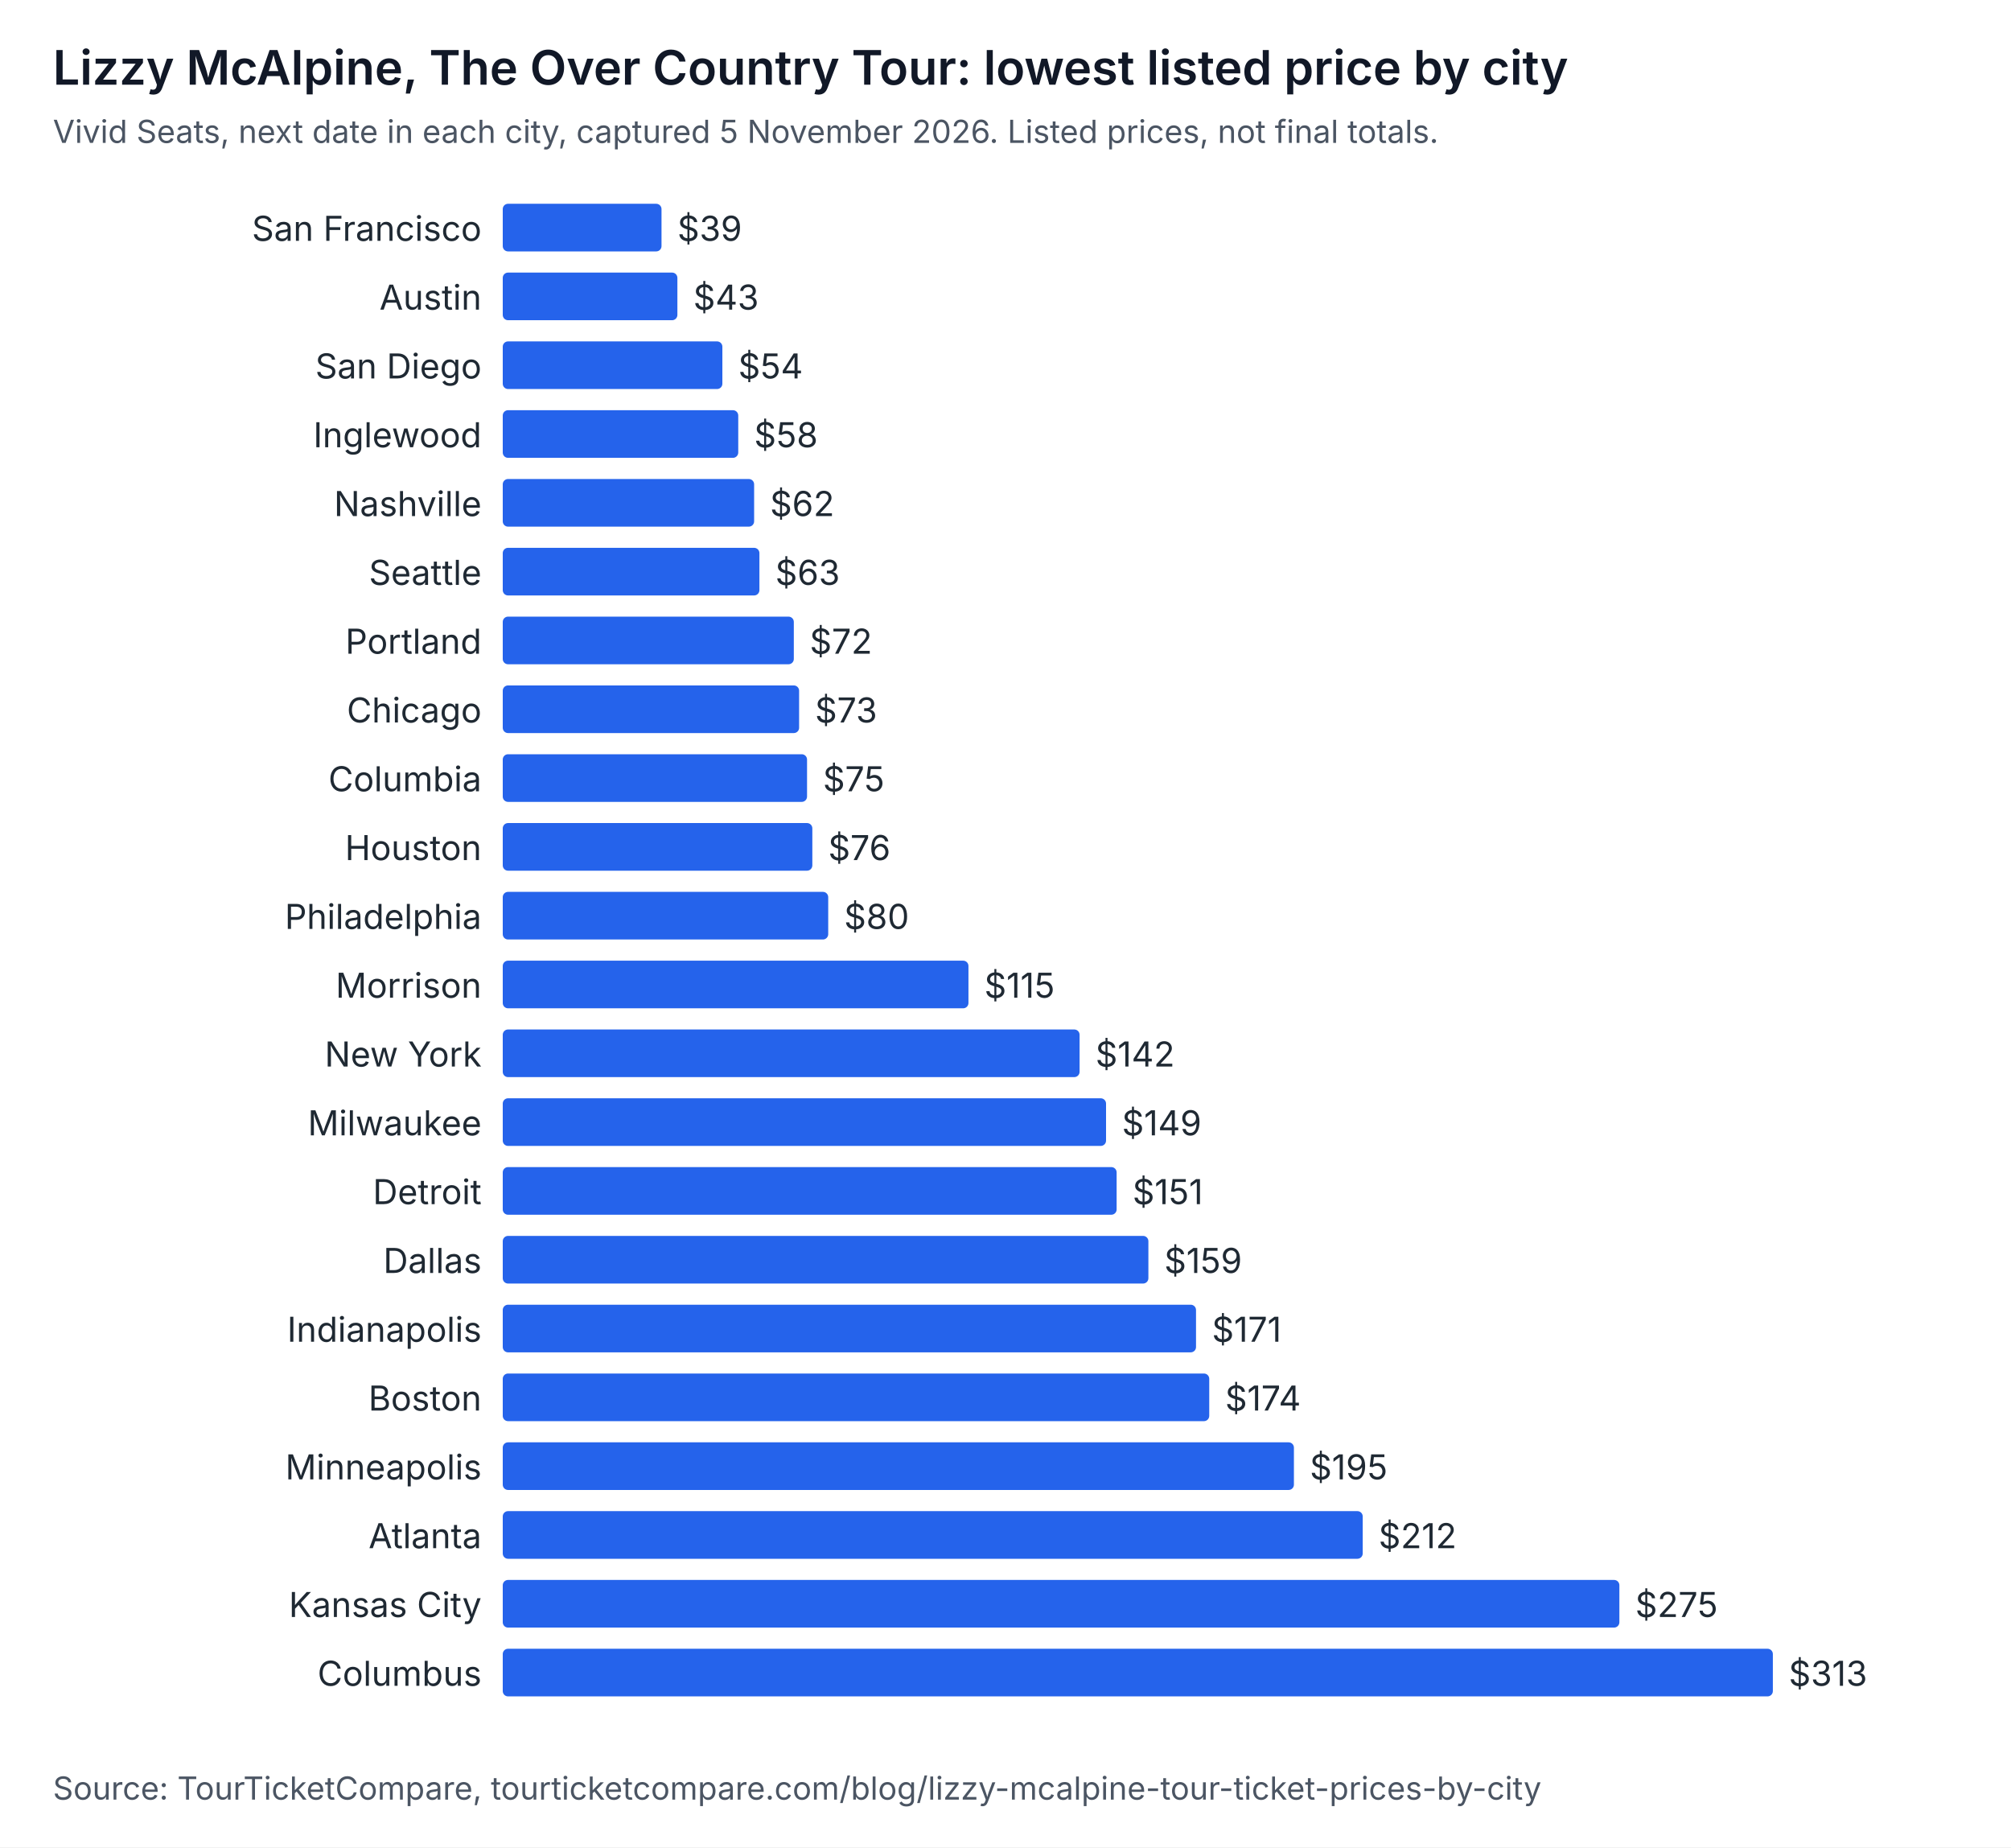
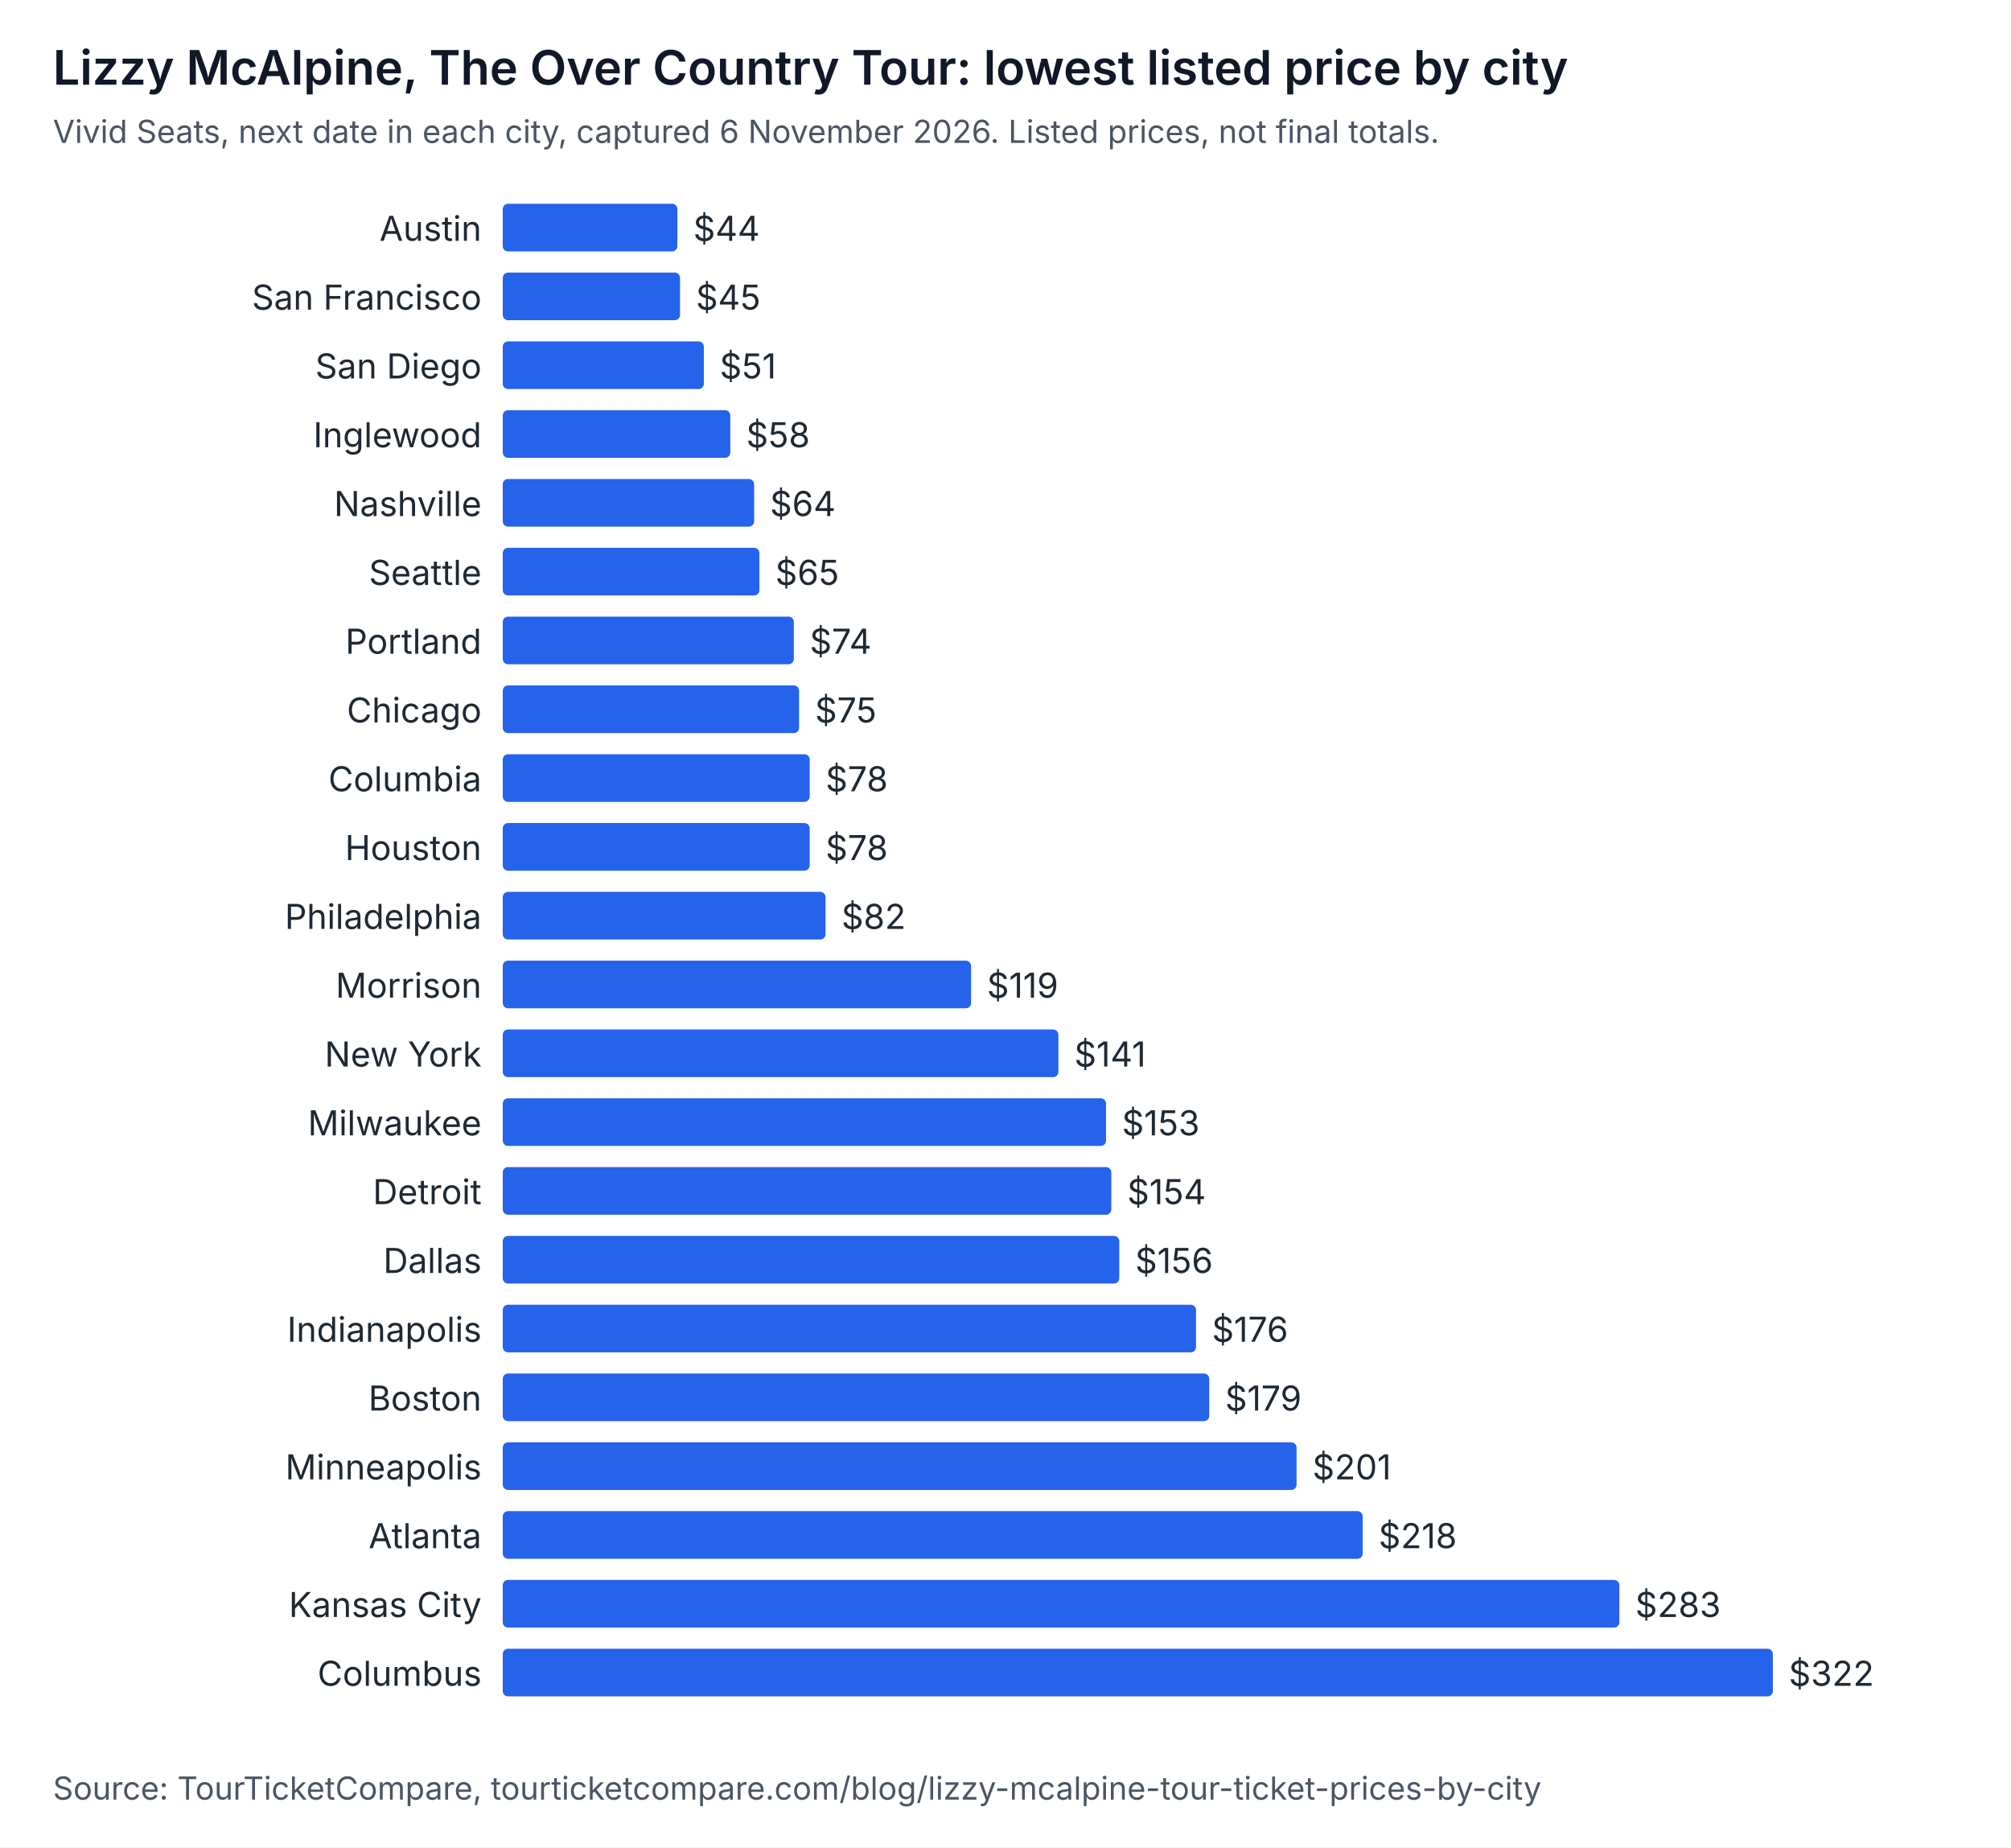
<svg xmlns="http://www.w3.org/2000/svg" width="760" height="698" viewBox="0 0 760 698" role="img" aria-labelledby="t d" font-family="system-ui, -apple-system, Segoe UI, sans-serif">
  <rect width="760" height="698" fill="#ffffff" />
  <text x="20" y="32" font-size="18" font-weight="600" fill="#111827">Lizzy McAlpine, The Over Country Tour: lowest listed price by city</text>
-   <text x="20" y="54" font-size="12" fill="#4b5563">Vivid Seats, next date in each city, captured 5 November 2026. Listed prices, not final totals.</text>
-   <text x="182" y="91" text-anchor="end" font-size="13" fill="#1f2933">San Francisco</text>
-   <rect x="190" y="77" width="60" height="18" rx="2" fill="#2563eb" />
-   <text x="256" y="91" font-size="13" fill="#1f2933">$39</text>
-   <text x="182" y="117" text-anchor="end" font-size="13" fill="#1f2933">Austin</text>
-   <rect x="190" y="103" width="66" height="18" rx="2" fill="#2563eb" />
-   <text x="262" y="117" font-size="13" fill="#1f2933">$43</text>
+   <text x="20" y="54" font-size="12" fill="#4b5563">Vivid Seats, next date in each city, captured 6 November 2026. Listed prices, not final totals.</text>
+   <text x="182" y="91" text-anchor="end" font-size="13" fill="#1f2933">Austin</text>
+   <rect x="190" y="77" width="66" height="18" rx="2" fill="#2563eb" />
+   <text x="262" y="91" font-size="13" fill="#1f2933">$44</text>
+   <text x="182" y="117" text-anchor="end" font-size="13" fill="#1f2933">San Francisco</text>
+   <rect x="190" y="103" width="67" height="18" rx="2" fill="#2563eb" />
+   <text x="263" y="117" font-size="13" fill="#1f2933">$45</text>
  <text x="182" y="143" text-anchor="end" font-size="13" fill="#1f2933">San Diego</text>
-   <rect x="190" y="129" width="83" height="18" rx="2" fill="#2563eb" />
-   <text x="279" y="143" font-size="13" fill="#1f2933">$54</text>
+   <rect x="190" y="129" width="76" height="18" rx="2" fill="#2563eb" />
+   <text x="272" y="143" font-size="13" fill="#1f2933">$51</text>
  <text x="182" y="169" text-anchor="end" font-size="13" fill="#1f2933">Inglewood</text>
-   <rect x="190" y="155" width="89" height="18" rx="2" fill="#2563eb" />
-   <text x="285" y="169" font-size="13" fill="#1f2933">$58</text>
+   <rect x="190" y="155" width="86" height="18" rx="2" fill="#2563eb" />
+   <text x="282" y="169" font-size="13" fill="#1f2933">$58</text>
  <text x="182" y="195" text-anchor="end" font-size="13" fill="#1f2933">Nashville</text>
  <rect x="190" y="181" width="95" height="18" rx="2" fill="#2563eb" />
-   <text x="291" y="195" font-size="13" fill="#1f2933">$62</text>
+   <text x="291" y="195" font-size="13" fill="#1f2933">$64</text>
  <text x="182" y="221" text-anchor="end" font-size="13" fill="#1f2933">Seattle</text>
  <rect x="190" y="207" width="97" height="18" rx="2" fill="#2563eb" />
-   <text x="293" y="221" font-size="13" fill="#1f2933">$63</text>
+   <text x="293" y="221" font-size="13" fill="#1f2933">$65</text>
  <text x="182" y="247" text-anchor="end" font-size="13" fill="#1f2933">Portland</text>
  <rect x="190" y="233" width="110" height="18" rx="2" fill="#2563eb" />
-   <text x="306" y="247" font-size="13" fill="#1f2933">$72</text>
+   <text x="306" y="247" font-size="13" fill="#1f2933">$74</text>
  <text x="182" y="273" text-anchor="end" font-size="13" fill="#1f2933">Chicago</text>
  <rect x="190" y="259" width="112" height="18" rx="2" fill="#2563eb" />
-   <text x="308" y="273" font-size="13" fill="#1f2933">$73</text>
+   <text x="308" y="273" font-size="13" fill="#1f2933">$75</text>
  <text x="182" y="299" text-anchor="end" font-size="13" fill="#1f2933">Columbia</text>
-   <rect x="190" y="285" width="115" height="18" rx="2" fill="#2563eb" />
-   <text x="311" y="299" font-size="13" fill="#1f2933">$75</text>
+   <rect x="190" y="285" width="116" height="18" rx="2" fill="#2563eb" />
+   <text x="312" y="299" font-size="13" fill="#1f2933">$78</text>
  <text x="182" y="325" text-anchor="end" font-size="13" fill="#1f2933">Houston</text>
-   <rect x="190" y="311" width="117" height="18" rx="2" fill="#2563eb" />
-   <text x="313" y="325" font-size="13" fill="#1f2933">$76</text>
+   <rect x="190" y="311" width="116" height="18" rx="2" fill="#2563eb" />
+   <text x="312" y="325" font-size="13" fill="#1f2933">$78</text>
  <text x="182" y="351" text-anchor="end" font-size="13" fill="#1f2933">Philadelphia</text>
-   <rect x="190" y="337" width="123" height="18" rx="2" fill="#2563eb" />
-   <text x="319" y="351" font-size="13" fill="#1f2933">$80</text>
+   <rect x="190" y="337" width="122" height="18" rx="2" fill="#2563eb" />
+   <text x="318" y="351" font-size="13" fill="#1f2933">$82</text>
  <text x="182" y="377" text-anchor="end" font-size="13" fill="#1f2933">Morrison</text>
-   <rect x="190" y="363" width="176" height="18" rx="2" fill="#2563eb" />
-   <text x="372" y="377" font-size="13" fill="#1f2933">$115</text>
+   <rect x="190" y="363" width="177" height="18" rx="2" fill="#2563eb" />
+   <text x="373" y="377" font-size="13" fill="#1f2933">$119</text>
  <text x="182" y="403" text-anchor="end" font-size="13" fill="#1f2933">New York</text>
-   <rect x="190" y="389" width="218" height="18" rx="2" fill="#2563eb" />
-   <text x="414" y="403" font-size="13" fill="#1f2933">$142</text>
+   <rect x="190" y="389" width="210" height="18" rx="2" fill="#2563eb" />
+   <text x="406" y="403" font-size="13" fill="#1f2933">$141</text>
  <text x="182" y="429" text-anchor="end" font-size="13" fill="#1f2933">Milwaukee</text>
  <rect x="190" y="415" width="228" height="18" rx="2" fill="#2563eb" />
-   <text x="424" y="429" font-size="13" fill="#1f2933">$149</text>
+   <text x="424" y="429" font-size="13" fill="#1f2933">$153</text>
  <text x="182" y="455" text-anchor="end" font-size="13" fill="#1f2933">Detroit</text>
-   <rect x="190" y="441" width="232" height="18" rx="2" fill="#2563eb" />
-   <text x="428" y="455" font-size="13" fill="#1f2933">$151</text>
+   <rect x="190" y="441" width="230" height="18" rx="2" fill="#2563eb" />
+   <text x="426" y="455" font-size="13" fill="#1f2933">$154</text>
  <text x="182" y="481" text-anchor="end" font-size="13" fill="#1f2933">Dallas</text>
-   <rect x="190" y="467" width="244" height="18" rx="2" fill="#2563eb" />
-   <text x="440" y="481" font-size="13" fill="#1f2933">$159</text>
+   <rect x="190" y="467" width="233" height="18" rx="2" fill="#2563eb" />
+   <text x="429" y="481" font-size="13" fill="#1f2933">$156</text>
  <text x="182" y="507" text-anchor="end" font-size="13" fill="#1f2933">Indianapolis</text>
  <rect x="190" y="493" width="262" height="18" rx="2" fill="#2563eb" />
-   <text x="458" y="507" font-size="13" fill="#1f2933">$171</text>
+   <text x="458" y="507" font-size="13" fill="#1f2933">$176</text>
  <text x="182" y="533" text-anchor="end" font-size="13" fill="#1f2933">Boston</text>
  <rect x="190" y="519" width="267" height="18" rx="2" fill="#2563eb" />
-   <text x="463" y="533" font-size="13" fill="#1f2933">$174</text>
+   <text x="463" y="533" font-size="13" fill="#1f2933">$179</text>
  <text x="182" y="559" text-anchor="end" font-size="13" fill="#1f2933">Minneapolis</text>
-   <rect x="190" y="545" width="299" height="18" rx="2" fill="#2563eb" />
-   <text x="495" y="559" font-size="13" fill="#1f2933">$195</text>
+   <rect x="190" y="545" width="300" height="18" rx="2" fill="#2563eb" />
+   <text x="496" y="559" font-size="13" fill="#1f2933">$201</text>
  <text x="182" y="585" text-anchor="end" font-size="13" fill="#1f2933">Atlanta</text>
  <rect x="190" y="571" width="325" height="18" rx="2" fill="#2563eb" />
-   <text x="521" y="585" font-size="13" fill="#1f2933">$212</text>
+   <text x="521" y="585" font-size="13" fill="#1f2933">$218</text>
  <text x="182" y="611" text-anchor="end" font-size="13" fill="#1f2933">Kansas City</text>
  <rect x="190" y="597" width="422" height="18" rx="2" fill="#2563eb" />
-   <text x="618" y="611" font-size="13" fill="#1f2933">$275</text>
+   <text x="618" y="611" font-size="13" fill="#1f2933">$283</text>
  <text x="182" y="637" text-anchor="end" font-size="13" fill="#1f2933">Columbus</text>
  <rect x="190" y="623" width="480" height="18" rx="2" fill="#2563eb" />
-   <text x="676" y="637" font-size="13" fill="#1f2933">$313</text>
+   <text x="676" y="637" font-size="13" fill="#1f2933">$322</text>
  <text x="20" y="680" font-size="12" fill="#4b5563">Source: TourTicketCompare, tourticketcompare.com/blog/lizzy-mcalpine-tour-ticket-prices-by-city</text>
</svg>
